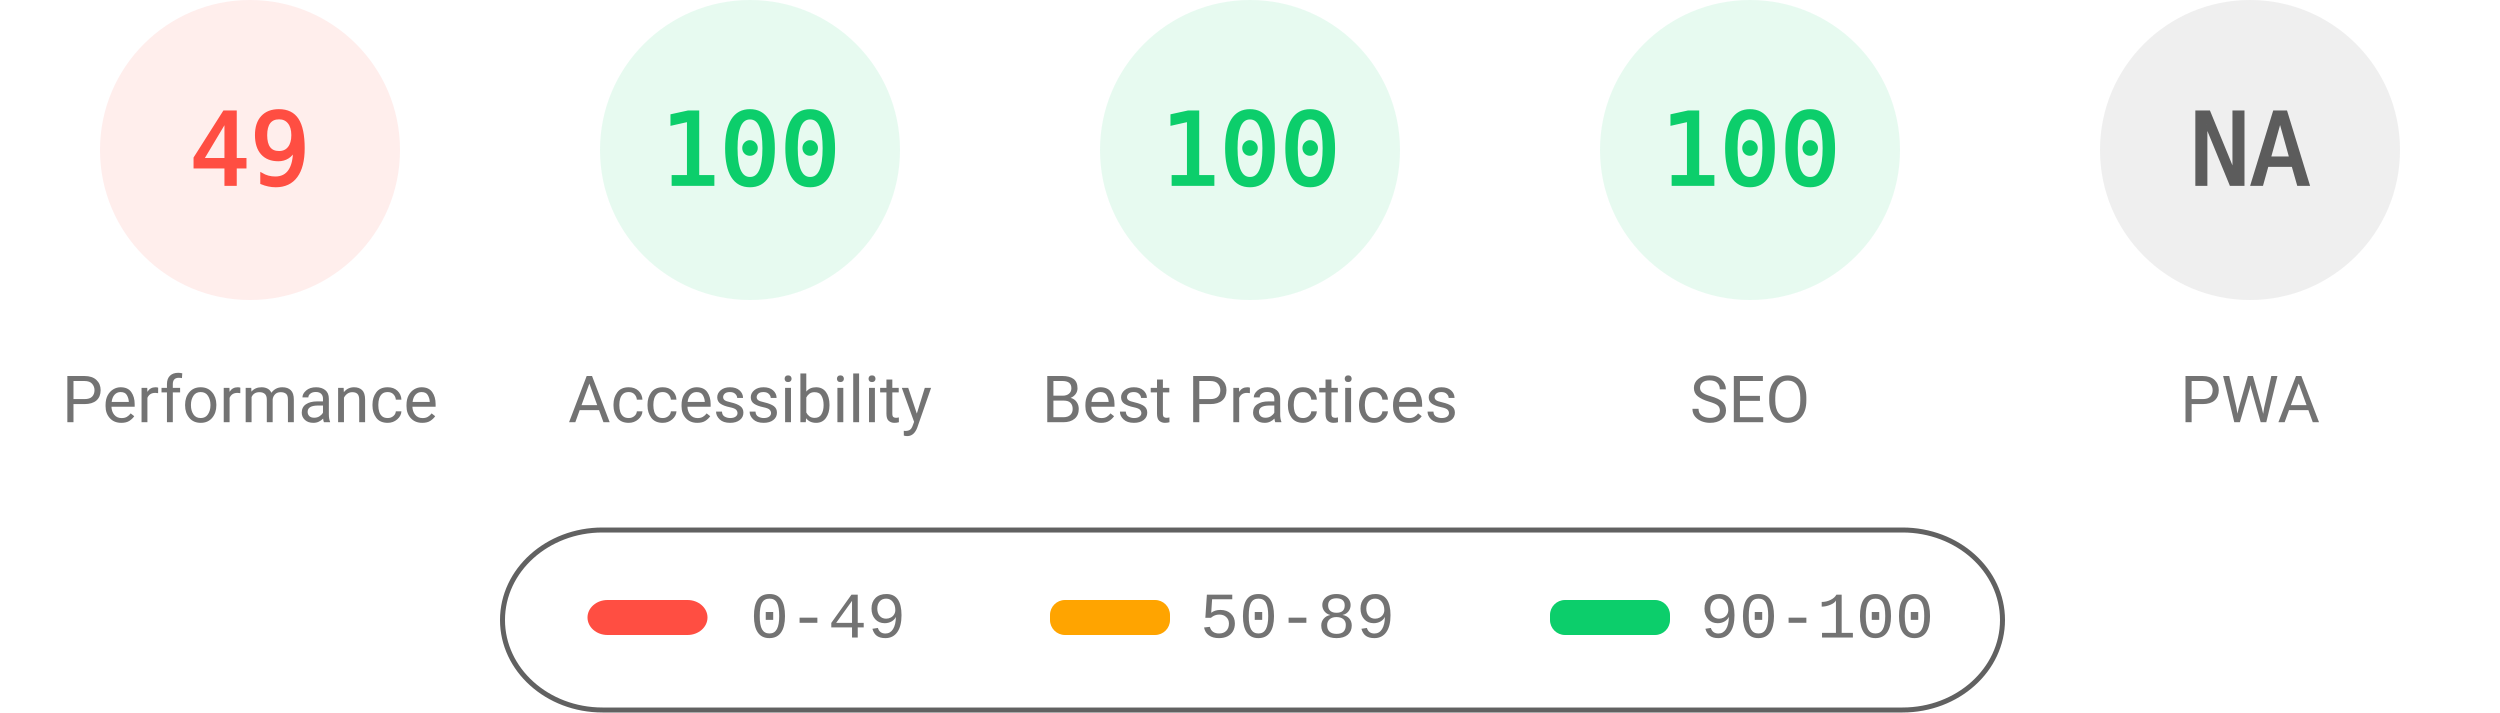
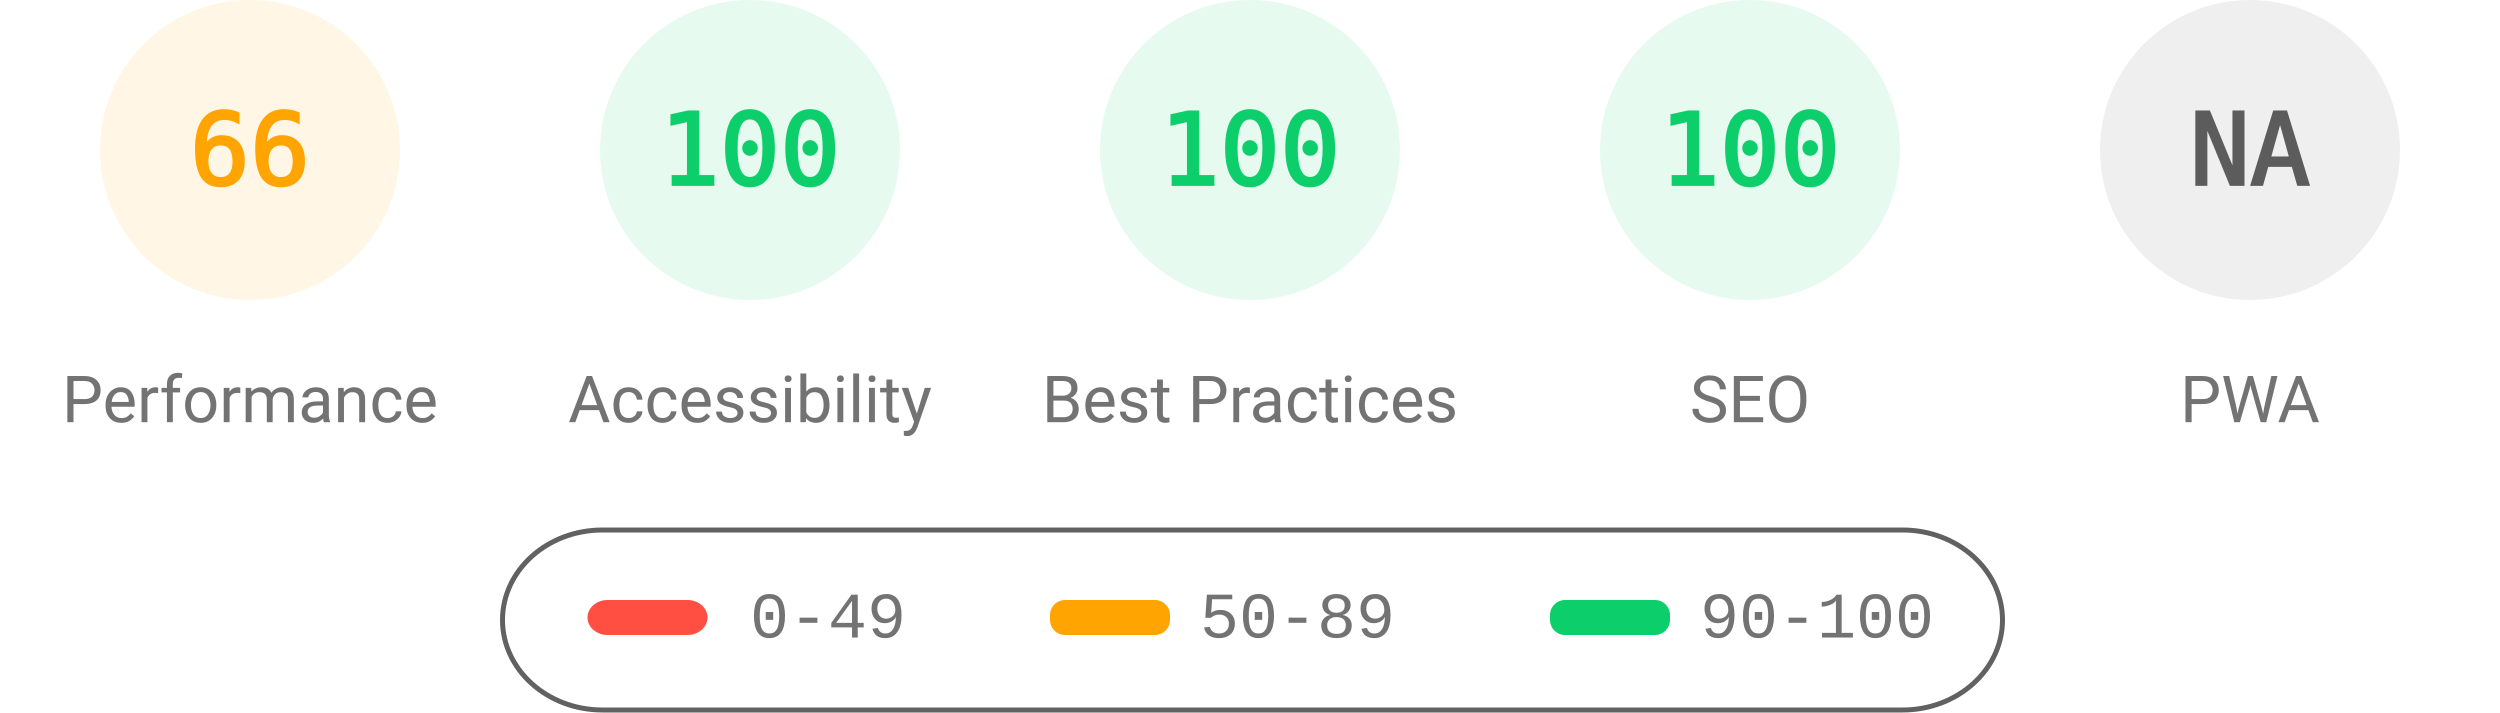
<svg xmlns="http://www.w3.org/2000/svg" fill="none" width="1000" height="285">
  <style>.gauge-base{opacity:.1}.gauge-arc{fill:none;animation-delay:250ms;stroke-linecap:round;transform:rotate(-90deg);transform-origin:100px 60px;animation:load-gauge 1s ease forwards}.guage-text{font-size:40px;font-family:monospace;text-align:center}.guage-red{color:#ff4e42;fill:#ff4e42;stroke:#ff4e42}.guage-orange{color:#ffa400;fill:#ffa400;stroke:#ffa400}.guage-green{color:#0cce6b;fill:#0cce6b;stroke:#0cce6b}.guage-undefined{color:#5c5c5c;fill:#5c5c5c;stroke:#5c5c5c}.guage-title{color:#737373;fill:#737373;stroke:none;font-size:26px;line-height:26px;font-family:Roboto,Halvetica,Arial,sans-serif}@keyframes load-gauge{from{stroke-dasharray:0 352.858}}</style>
-   <svg class="guage-div guage-perf guage-red" viewBox="0 0 200 200" width="200" height="200">
+   <svg class="guage-div guage-perf guage-orange" viewBox="0 0 200 200" width="200" height="200">
    <circle class="gauge-base" r="56" cx="100" cy="60" stroke-width="8" />
-     <circle class="gauge-arc guage-arc-1" r="56" cx="100" cy="60" stroke-width="8" style="stroke-dasharray:172.41,351.858" />
-     <text class="guage-text" x="100" y="60" alignment-baseline="central" dominant-baseline="central" text-anchor="middle">49</text>
+     <circle class="gauge-arc guage-arc-1" r="56" cx="100" cy="60" stroke-width="8" style="stroke-dasharray:232.226,351.858" />
+     <text class="guage-text" x="100" y="60" alignment-baseline="central" dominant-baseline="central" text-anchor="middle">66</text>
    <text class="guage-title" x="100" y="160" alignment-baseline="central" dominant-baseline="central" text-anchor="middle">Performance</text>
  </svg>
  <svg class="guage-div guage-acc guage-green" viewBox="0 0 200 200" width="200" height="200" x="200">
    <circle class="gauge-base" r="56" cx="100" cy="60" stroke-width="8" />
    <circle class="gauge-arc guage-arc-2" r="56" cx="100" cy="60" stroke-width="8" style="stroke-dasharray:351.858,351.858" />
    <text class="guage-text" x="100" y="60" alignment-baseline="central" dominant-baseline="central" text-anchor="middle">100</text>
    <text class="guage-title" x="100" y="160" alignment-baseline="central" dominant-baseline="central" text-anchor="middle">Accessibility</text>
  </svg>
  <svg class="guage-div guage-best guage-green" viewBox="0 0 200 200" width="200" height="200" x="400">
    <circle class="gauge-base" r="56" cx="100" cy="60" stroke-width="8" />
    <circle class="gauge-arc guage-arc-3" r="56" cx="100" cy="60" stroke-width="8" style="stroke-dasharray:351.858,351.858" />
    <text class="guage-text" x="100" y="60" alignment-baseline="central" dominant-baseline="central" text-anchor="middle">100</text>
    <text class="guage-title" x="100" y="160" alignment-baseline="central" dominant-baseline="central" text-anchor="middle">Best Practices</text>
  </svg>
  <svg class="guage-div guage-seo guage-green" viewBox="0 0 200 200" width="200" height="200" x="600">
    <circle class="gauge-base" r="56" cx="100" cy="60" stroke-width="8" />
    <circle class="gauge-arc guage-arc-4" r="56" cx="100" cy="60" stroke-width="8" style="stroke-dasharray:351.858,351.858" />
    <text class="guage-text" x="100" y="60" alignment-baseline="central" dominant-baseline="central" text-anchor="middle">100</text>
    <text class="guage-title" x="100" y="160" alignment-baseline="central" dominant-baseline="central" text-anchor="middle">SEO</text>
  </svg>
  <svg class="guage-div guage-pwa guage-undefined" viewBox="0 0 200 200" width="200" height="200" x="800">
    <circle class="gauge-base" r="56" cx="100" cy="60" stroke-width="8" />
    <circle class="gauge-arc guage-arc-4" r="56" cx="100" cy="60" stroke-width="8" style="stroke-dasharray:351.858,351.858" />
    <text class="guage-text" x="100" y="60" alignment-baseline="central" dominant-baseline="central" text-anchor="middle">NA</text>
    <text class="guage-title" x="100" y="160" alignment-baseline="central" dominant-baseline="central" text-anchor="middle">PWA</text>
  </svg>
  <svg width="604" height="76" x="200" y="210">
    <path fill="none" id="canvas_background" d="M-1-1h604v80H-1z" />
    <rect fill-opacity="0" stroke="#616161" stroke-width="2" rx="40" id="svg_2" height="72" width="600" y="2" x="1" fill="#000" />
    <rect stroke="#000" rx="8" id="svg_3" height="14" width="48" y="30" x="35" stroke-opacity="null" stroke-width="0" fill="#ff4e42" />
    <rect stroke="#000" rx="6" id="svg_4" height="14" width="48" y="30" x="220" stroke-opacity="null" stroke-width="0" fill="#ffa400" />
    <rect stroke="#000" rx="6" id="svg_5" height="14" width="48" y="30" x="420" stroke-opacity="null" stroke-width="0" fill="#0cce6b" />
    <text xml:space="preserve" text-anchor="start" font-family="'Courier New', Courier, monospace" font-size="26" id="svg_6" y="45" x="100" stroke-opacity="null" stroke-width="0" stroke="#000" fill="#737373">0-49</text>
    <text xml:space="preserve" text-anchor="start" font-family="'Courier New', Courier, monospace" font-size="26" id="svg_7" y="45" x="280" stroke-opacity="null" stroke-width="0" stroke="#000" fill="#737373">50-89</text>
    <text xml:space="preserve" text-anchor="start" font-family="'Courier New', Courier, monospace" font-size="26" id="svg_8" y="45" x="480" stroke-opacity="null" stroke-width="0" stroke="#000" fill="#737373">90-100</text>
  </svg>
</svg>
